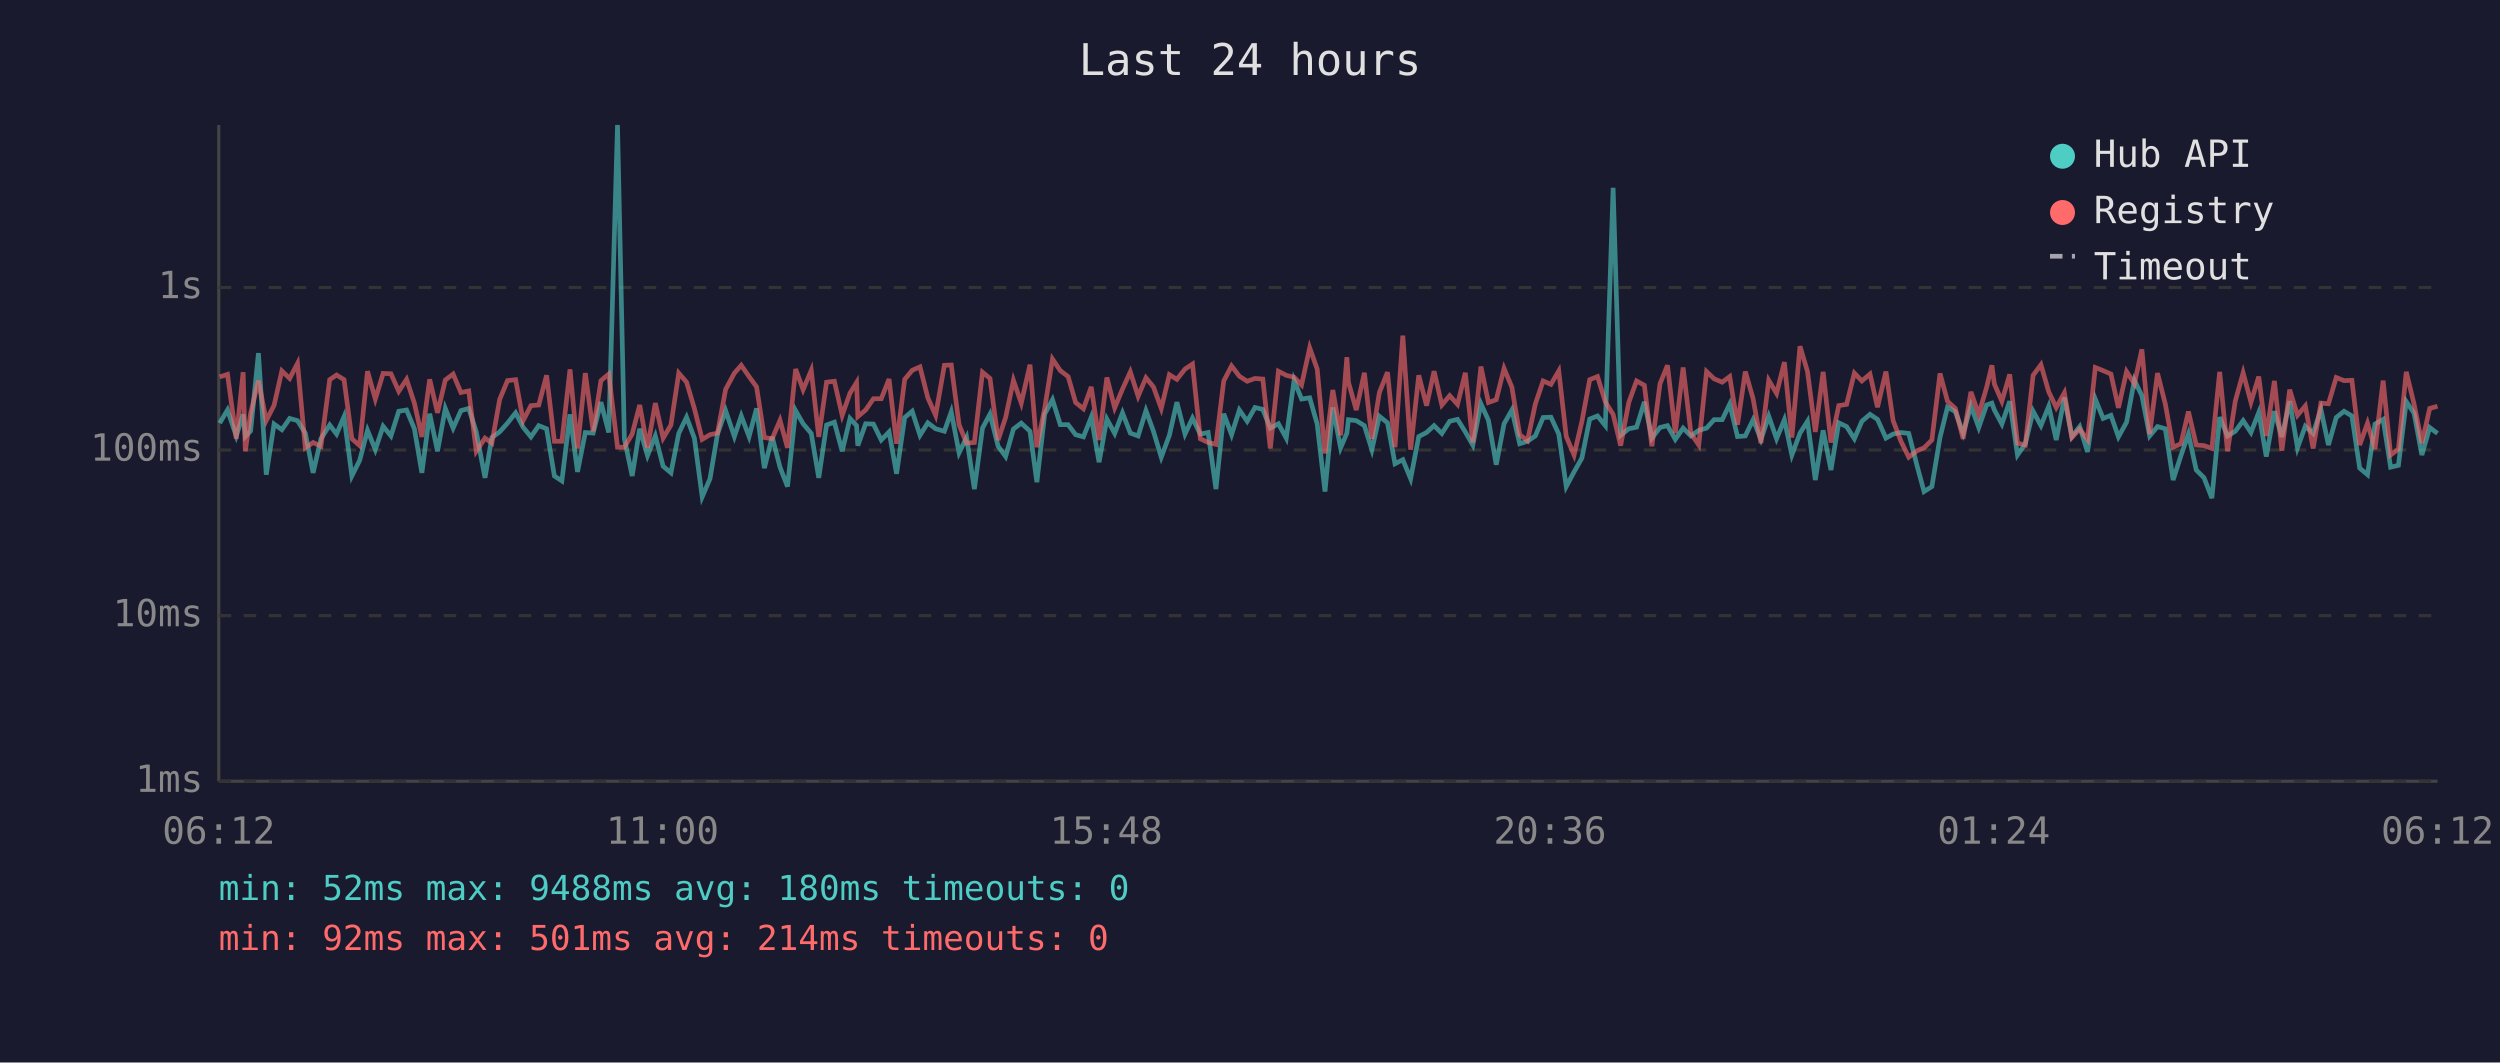
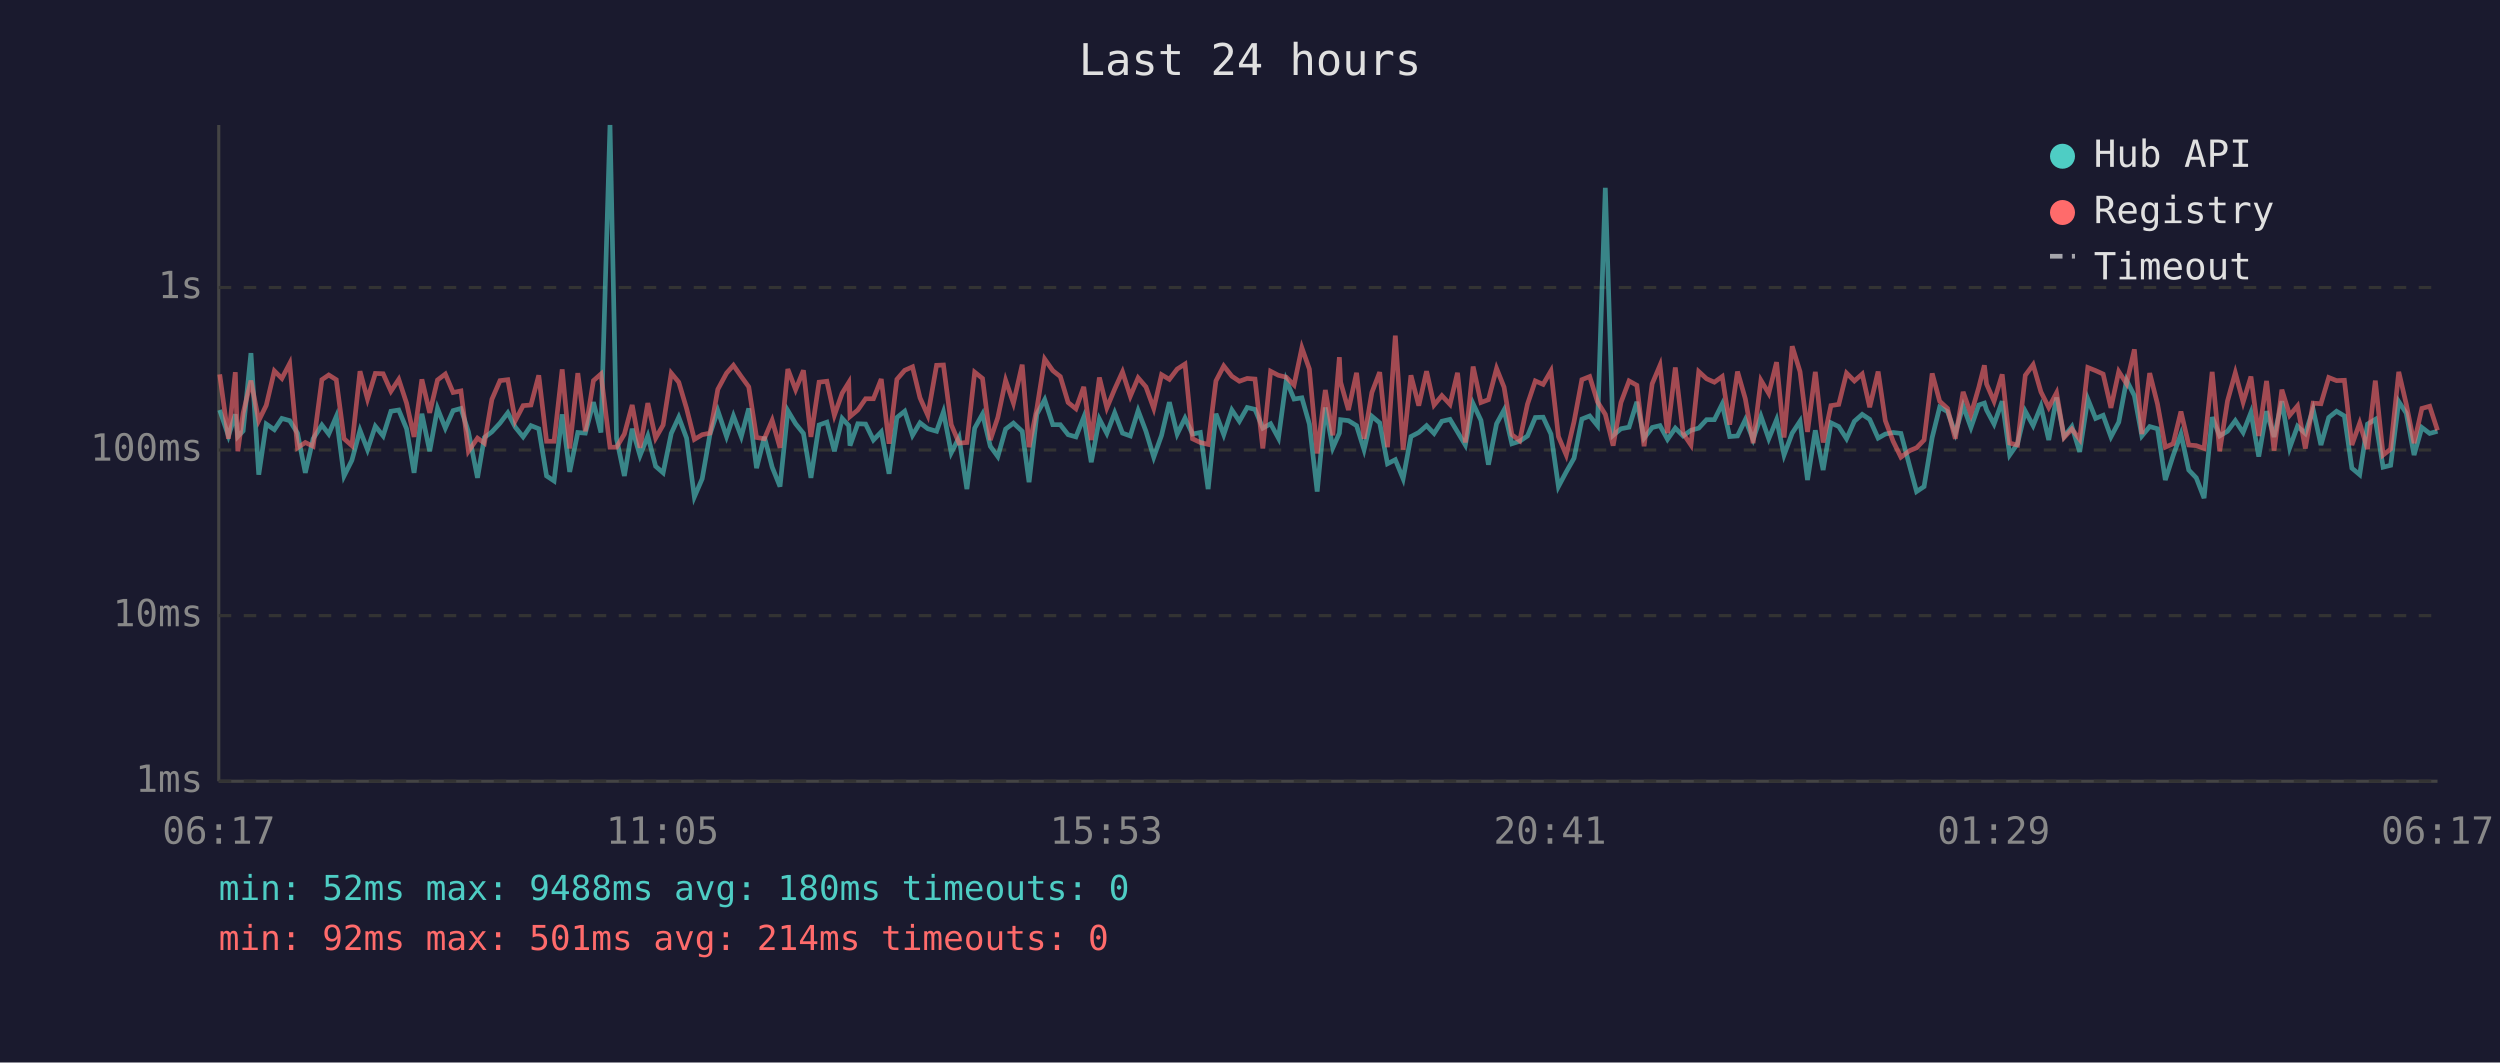
<svg xmlns="http://www.w3.org/2000/svg" viewBox="0 0 800 340" font-family="monospace" font-size="12">
  <rect width="800" height="340" fill="#1a1a2e" />
  <text x="400" y="24" fill="#e0e0e0" font-size="14" text-anchor="middle">Last 24 hours</text>
  <line x1="70" y1="40" x2="70" y2="250" stroke="#444" stroke-width="1" />
  <line x1="70" y1="250" x2="780" y2="250" stroke="#444" stroke-width="1" />
  <line x1="70" y1="250" x2="780" y2="250" stroke="#333" stroke-width="1" stroke-dasharray="4" />
  <text x="65" y="250" fill="#888" text-anchor="end" dominant-baseline="middle">1ms</text>
  <line x1="70" y1="197" x2="780" y2="197" stroke="#333" stroke-width="1" stroke-dasharray="4" />
  <text x="65" y="197" fill="#888" text-anchor="end" dominant-baseline="middle">10ms</text>
  <line x1="70" y1="144" x2="780" y2="144" stroke="#333" stroke-width="1" stroke-dasharray="4" />
  <text x="65" y="144" fill="#888" text-anchor="end" dominant-baseline="middle">100ms</text>
  <line x1="70" y1="92" x2="780" y2="92" stroke="#333" stroke-width="1" stroke-dasharray="4" />
  <text x="65" y="92" fill="#888" text-anchor="end" dominant-baseline="middle">1s</text>
-   <text x="70" y="270" fill="#888" text-anchor="middle">06:12</text>
-   <text x="212" y="270" fill="#888" text-anchor="middle">11:00</text>
-   <text x="354" y="270" fill="#888" text-anchor="middle">15:48</text>
-   <text x="496" y="270" fill="#888" text-anchor="middle">20:36</text>
-   <text x="638" y="270" fill="#888" text-anchor="middle">01:24</text>
-   <text x="780" y="270" fill="#888" text-anchor="middle">06:12</text>
-   <polyline points="70.3,135.4 72.8,131.2 75.6,139.5 77.8,132.6 78.5,139.7 80.2,137.9 82.7,113.0 85.2,151.9 87.7,135.7 90.2,137.5 92.7,133.9 95.2,134.6 97.7,138.6 100.2,151.3 102.7,140.4 105.5,136.0 107.7,138.9 110.1,133.3 112.6,152.3 115.1,147.3 117.6,137.7 120.1,143.9 122.6,136.4 125.1,139.5 127.6,131.6 130.1,131.2 132.6,137.2 135.0,151.3 137.5,132.4 140.0,144.4 142.5,130.7 145.0,137.0 147.5,131.4 150.0,130.7 152.4,138.2 155.2,152.9 157.4,140.0 159.9,138.2 162.4,135.4 165.0,132.1 167.4,136.7 169.9,139.8 172.4,136.2 174.9,137.2 177.4,152.3 179.8,153.9 182.4,132.6 184.8,151.0 187.3,138.4 189.8,138.6 192.3,128.7 194.8,138.4 197.6,40.0 199.8,140.4 202.3,152.3 204.7,137.2 207.2,145.8 209.7,139.5 212.2,149.2 214.7,151.3 217.2,138.7 219.7,133.5 222.2,140.2 224.7,159.0 227.2,153.2 229.6,138.9 232.2,131.4 235.0,139.7 237.2,133.1 239.7,139.7 242.1,130.7 244.6,149.8 247.1,139.8 249.6,149.5 252.0,155.7 254.6,131.4 257.0,135.6 259.6,138.7 262.0,152.9 264.5,136.0 267.0,135.1 269.5,144.4 272.0,133.9 274.1,136.2 274.5,142.6 277.0,135.6 279.5,135.7 282.0,140.8 284.5,138.2 286.9,151.6 289.5,133.6 291.9,131.6 294.4,139.3 296.9,135.3 299.4,137.2 302.2,138.0 304.4,131.8 306.9,144.9 309.3,140.0 311.8,156.5 314.4,137.0 316.8,132.5 319.4,142.8 321.8,146.1 324.3,137.3 326.8,135.4 329.6,138.0 331.8,154.3 334.3,132.5 336.8,127.9 339.3,135.9 341.8,135.9 344.2,139.1 346.7,139.8 349.2,133.5 351.7,147.9 354.2,134.1 356.7,138.7 359.2,132.1 361.7,138.6 364.2,139.5 366.7,131.4 369.1,138.0 371.6,146.3 374.2,139.3 376.6,128.7 379.2,138.9 381.6,133.8 384.1,138.9 386.6,138.4 389.1,156.5 391.6,132.4 394.1,139.1 396.6,131.2 399.1,134.8 401.6,130.4 404.1,131.0 406.5,137.0 409.1,135.6 411.6,140.2 414.1,121.7 416.5,127.7 419.1,127.3 421.5,135.7 424.0,157.3 426.5,130.4 429.0,143.3 431.0,138.6 431.5,134.3 434.0,134.6 436.6,136.2 439.0,143.9 441.4,133.2 444.0,135.3 446.4,148.4 448.9,147.1 451.4,153.2 454.0,139.7 456.5,138.4 458.9,136.2 461.4,138.7 463.9,134.8 466.4,134.2 468.9,138.2 471.3,142.4 473.9,129.2 476.3,134.5 478.8,148.7 481.3,135.6 483.8,131.2 486.3,142.0 488.8,141.2 491.3,139.5 493.8,133.6 496.3,133.5 498.8,138.9 501.2,155.7 503.7,151.0 506.2,146.6 508.7,134.1 511.2,133.1 513.7,136.2 516.2,60.1 518.6,139.3 521.2,137.2 523.7,136.7 526.2,128.6 528.6,140.2 531.2,136.8 533.6,136.2 536.1,140.6 538.6,137.0 541.1,139.5 543.6,137.7 546.1,137.0 548.5,134.3 551.1,134.3 553.5,129.3 556.0,139.7 558.5,139.5 561.0,134.3 563.5,140.6 566.0,133.2 568.5,140.4 571.0,134.3 573.4,145.6 576.0,138.6 578.4,134.8 580.9,153.6 583.4,137.7 585.9,150.4 588.4,135.3 590.9,136.5 593.4,140.4 595.8,134.8 598.4,132.6 600.8,134.2 603.5,140.2 605.8,138.9 608.3,138.4 610.8,138.7 613.5,149.2 615.7,157.3 618.2,155.7 620.8,140.0 623.2,130.3 625.7,131.7 628.2,138.7 630.7,129.9 633.2,136.8 635.7,129.6 637.4,129.0 638.2,131.2 640.6,135.7 643.1,128.4 645.6,145.6 648.1,142.0 650.6,131.6 653.1,136.2 655.6,130.0 658.0,140.8 660.6,127.2 663.0,139.7 665.5,136.5 668.0,144.6 670.5,127.7 673.0,133.9 675.5,132.9 677.9,139.8 680.5,135.1 683.0,121.7 685.4,126.6 687.9,139.5 690.4,136.5 692.9,137.2 695.4,153.6 697.9,145.8 700.3,138.9 702.8,150.4 705.3,152.9 707.8,159.4 710.3,133.5 712.8,139.5 715.3,138.0 717.8,134.6 720.3,138.4 722.8,132.0 725.2,146.1 727.8,131.6 730.2,139.8 732.7,128.4 735.2,143.3 737.7,136.4 740.2,138.7 742.7,131.0 745.1,142.4 747.6,133.6 750.1,131.6 752.6,133.1 755.1,149.8 757.6,151.9 760.0,135.7 762.6,134.2 765.0,149.5 767.5,148.9 770.0,128.5 772.5,132.2 775.0,145.6 777.5,136.8 780.0,138.7" fill="none" stroke="#4ecdc4" stroke-width="1.5" opacity="0.6" />
-   <polyline points="70.3,120.6 72.8,119.8 75.6,140.4 77.8,119.1 78.5,144.4 80.2,132.2 82.7,121.8 85.2,134.6 87.7,129.7 90.2,118.7 92.7,121.1 95.2,116.3 97.7,143.3 100.2,141.6 102.7,142.8 105.5,121.5 107.7,120.0 110.1,121.5 112.6,140.4 115.1,142.6 117.6,118.8 120.1,127.7 122.6,119.5 125.1,119.6 127.6,125.2 130.1,121.4 132.6,129.0 135.0,139.8 137.5,121.4 140.0,132.1 142.5,121.6 145.0,119.7 147.5,125.6 150.0,125.1 152.4,144.4 155.2,140.2 157.4,141.8 159.9,127.8 162.4,121.8 165.0,121.5 167.4,134.6 169.9,129.8 172.4,129.6 174.9,120.1 177.4,141.2 179.8,141.2 182.4,118.2 184.8,143.5 187.3,119.4 189.8,138.0 192.3,121.8 194.8,119.7 197.6,143.1 199.8,143.1 202.3,138.9 204.7,129.6 207.2,143.3 209.7,129.0 212.2,140.2 214.7,136.0 217.2,119.4 219.7,122.3 222.2,130.7 224.7,140.6 227.2,139.1 229.6,138.6 232.2,124.6 235.0,119.4 237.2,116.9 239.7,120.5 242.1,123.8 244.6,140.0 247.1,140.4 249.6,134.5 252.0,143.3 254.6,118.1 257.0,124.7 259.6,118.5 262.0,139.8 264.5,122.3 267.0,122.0 269.5,132.9 272.0,125.8 274.1,122.4 274.5,133.3 277.0,131.2 279.5,127.6 282.0,127.6 284.5,121.3 286.9,142.0 289.5,121.4 291.9,118.5 294.4,117.4 296.9,127.3 299.4,132.9 302.2,116.9 304.4,116.8 306.9,135.9 309.3,141.8 311.8,141.6 314.4,119.1 316.8,121.1 319.4,140.8 321.8,133.6 324.3,121.7 326.8,129.0 329.6,116.7 331.8,143.1 334.3,130.7 336.8,114.9 339.3,118.6 341.8,120.5 344.2,128.8 346.7,130.8 349.2,123.8 351.7,140.8 354.2,120.8 356.7,130.5 359.2,124.5 361.7,119.0 364.2,126.8 366.7,120.9 369.1,123.8 371.6,130.7 374.2,119.9 376.6,121.4 379.2,118.1 381.6,116.5 384.1,140.4 386.6,141.6 389.1,142.2 391.6,121.9 394.1,117.1 396.6,120.4 399.1,122.0 401.6,121.1 404.1,121.3 406.5,143.5 409.1,118.8 411.6,120.1 414.1,120.7 416.5,123.2 419.1,111.3 421.5,118.1 424.0,145.1 426.5,124.8 429.0,139.3 431.0,114.3 431.5,122.3 434.0,131.2 436.6,119.3 439.0,140.4 441.4,125.6 444.0,119.1 446.4,143.1 448.9,107.4 451.4,143.9 454.0,120.1 456.5,129.8 458.9,118.8 461.4,129.6 463.9,126.6 466.4,129.4 468.9,119.3 471.3,141.6 473.9,117.3 476.3,128.8 478.8,127.9 481.3,117.9 483.8,123.9 486.3,139.1 488.8,141.0 491.3,129.3 493.8,121.9 496.3,123.0 498.8,118.7 501.2,139.7 503.7,145.6 506.2,134.9 508.7,121.5 511.2,120.5 513.7,128.6 516.2,132.6 518.6,142.6 521.2,128.8 523.7,121.9 526.2,123.3 528.6,142.8 531.2,122.8 533.6,116.9 536.1,138.6 538.6,117.6 541.1,138.7 543.6,142.4 546.1,118.9 548.5,121.2 551.1,122.3 553.5,120.5 556.0,135.9 558.5,118.9 561.0,127.6 563.5,141.8 566.0,121.7 568.5,125.9 571.0,115.9 573.4,140.0 576.0,110.8 578.4,118.9 580.9,138.2 583.4,119.0 585.9,141.6 588.4,129.8 590.9,129.4 593.4,119.4 595.8,121.9 598.4,119.7 600.8,130.3 603.5,118.9 605.8,134.6 608.3,141.2 610.8,146.3 613.5,144.2 615.7,143.3 618.2,140.8 620.8,119.5 623.2,128.4 625.7,130.7 628.2,140.4 630.7,125.4 633.2,132.6 635.7,124.0 637.4,116.9 638.2,122.9 640.6,128.4 643.1,119.8 645.6,141.8 648.1,142.4 650.6,120.1 653.1,116.7 655.6,125.4 658.0,130.4 660.6,125.7 663.0,140.0 665.5,137.3 668.0,140.6 670.5,117.6 673.0,118.6 675.5,119.7 677.9,130.5 680.5,118.9 683.0,122.8 685.4,111.8 687.9,138.9 690.4,119.4 692.9,129.3 695.4,143.1 697.9,142.0 700.3,131.7 702.8,142.4 705.3,142.6 707.8,143.5 710.3,119.0 712.8,144.4 715.3,128.3 717.8,119.3 720.3,128.7 722.8,120.5 725.2,139.5 727.8,121.9 730.2,144.2 732.7,124.7 735.2,132.9 737.7,129.9 740.2,143.5 742.7,129.0 745.1,129.2 747.6,120.8 750.1,121.8 752.6,121.7 755.1,142.4 757.6,135.4 760.0,143.7 762.6,121.8 765.0,145.6 767.5,143.7 770.0,119.0 772.5,129.3 775.0,141.8 777.5,130.7 780.0,130.0" fill="none" stroke="#ff6b6b" stroke-width="1.5" opacity="0.6" />
+   <text x="70" y="270" fill="#888" text-anchor="middle">06:17</text>
+   <text x="212" y="270" fill="#888" text-anchor="middle">11:05</text>
+   <text x="354" y="270" fill="#888" text-anchor="middle">15:53</text>
+   <text x="496" y="270" fill="#888" text-anchor="middle">20:41</text>
+   <text x="638" y="270" fill="#888" text-anchor="middle">01:29</text>
+   <text x="780" y="270" fill="#888" text-anchor="middle">06:17</text>
+   <polyline points="70.3,131.2 73.1,139.5 75.3,132.6 76.1,139.7 77.8,137.9 80.3,113.0 82.8,151.9 85.2,135.7 87.8,137.5 90.2,133.9 92.7,134.6 95.2,138.6 97.7,151.3 100.2,140.4 103.0,136.0 105.2,138.9 107.6,133.3 110.1,152.3 112.6,147.3 115.2,137.7 117.6,143.9 120.1,136.4 122.6,139.5 125.1,131.6 127.6,131.2 130.1,137.2 132.5,151.3 135.0,132.4 137.5,144.4 140.0,130.7 142.5,137.0 145.0,131.4 147.5,130.7 149.9,138.2 152.8,152.9 155.0,140.0 157.4,138.2 160.0,135.4 162.5,132.1 164.9,136.7 167.4,139.8 169.9,136.2 172.4,137.2 174.9,152.3 177.3,153.9 179.9,132.6 182.3,151.0 184.9,138.4 187.3,138.6 189.9,128.7 192.3,138.4 195.2,40.0 197.3,140.4 199.8,152.3 202.3,137.2 204.8,145.8 207.3,139.5 209.8,149.2 212.2,151.3 214.8,138.7 217.2,133.5 219.7,140.2 222.2,159.0 224.7,153.2 227.2,138.9 229.7,131.4 232.5,139.7 234.7,133.1 237.2,139.7 239.6,130.7 242.1,149.8 244.6,139.8 247.1,149.5 249.6,155.7 252.1,131.4 254.6,135.6 257.1,138.7 259.5,152.9 262.1,136.0 264.6,135.1 267.0,144.4 269.5,133.9 271.6,136.2 272.0,142.6 274.5,135.6 277.0,135.7 279.5,140.8 282.0,138.2 284.5,151.6 287.0,133.6 289.5,131.6 292.0,139.3 294.4,135.3 296.9,137.2 299.7,138.0 301.9,131.8 304.4,144.9 306.9,140.0 309.4,156.5 311.9,137.0 314.4,132.5 316.9,142.8 319.3,146.1 321.8,137.3 324.3,135.4 327.1,138.0 329.3,154.3 331.8,132.5 334.3,127.9 336.9,135.9 339.3,135.9 341.8,139.1 344.3,139.8 346.8,133.5 349.2,147.9 351.8,134.1 354.2,138.7 356.7,132.1 359.2,138.6 361.7,139.5 364.2,131.4 366.7,138.0 369.2,146.3 371.7,139.3 374.2,128.7 376.7,138.9 379.2,133.8 381.6,138.9 384.1,138.4 386.6,156.5 389.1,132.4 391.6,139.1 394.2,131.2 396.6,134.8 399.1,130.4 401.6,131.0 404.1,137.0 406.6,135.6 409.1,140.2 411.6,121.7 414.1,127.7 416.6,127.3 419.0,135.7 421.5,157.3 424.1,130.4 426.5,143.3 428.6,138.6 429.0,134.3 431.5,134.6 434.1,136.2 436.5,143.9 439.0,133.2 441.5,135.3 444.0,148.4 446.5,147.1 449.0,153.2 451.5,139.7 454.0,138.4 456.5,136.2 458.9,138.7 461.4,134.8 464.0,134.2 466.4,138.2 468.9,142.4 471.4,129.2 473.9,134.5 476.3,148.7 478.9,135.6 481.3,131.2 483.8,142.0 486.3,141.2 488.8,139.5 491.3,133.6 493.8,133.5 496.3,138.9 498.7,155.7 501.2,151.0 503.7,146.6 506.2,134.1 508.7,133.1 511.2,136.2 513.7,60.1 516.2,139.3 518.7,137.2 521.3,136.7 523.8,128.6 526.1,140.2 528.7,136.8 531.2,136.2 533.6,140.6 536.1,137.0 538.6,139.5 541.1,137.7 543.6,137.0 546.1,134.3 548.6,134.3 551.1,129.3 553.5,139.7 556.0,139.5 558.5,134.3 561.0,140.6 563.5,133.2 566.0,140.4 568.5,134.3 570.9,145.6 573.5,138.6 576.0,134.8 578.4,153.6 580.9,137.7 583.4,150.4 585.9,135.3 588.4,136.5 590.9,140.4 593.4,134.8 595.9,132.6 598.3,134.2 601.0,140.2 603.3,138.9 605.8,138.4 608.3,138.7 611.1,149.2 613.3,157.3 615.7,155.7 618.3,140.0 620.7,130.3 623.2,131.7 625.7,138.7 628.2,129.9 630.7,136.8 633.2,129.6 635.0,129.0 635.7,131.2 638.1,135.7 640.7,128.4 643.1,145.6 645.6,142.0 648.1,131.6 650.6,136.2 653.1,130.0 655.6,140.8 658.1,127.2 660.5,139.7 663.0,136.5 665.5,144.6 668.1,127.7 670.6,133.9 673.0,132.9 675.5,139.8 678.0,135.1 680.5,121.7 683.0,126.6 685.4,139.5 687.9,136.5 690.4,137.2 692.9,153.6 695.4,145.8 697.9,138.9 700.4,150.4 702.8,152.9 705.3,159.4 707.9,133.5 710.3,139.5 712.8,138.0 715.3,134.6 717.8,138.4 720.3,132.0 722.8,146.1 725.3,131.6 727.7,139.8 730.2,128.4 732.7,143.3 735.2,136.4 737.7,138.7 740.2,131.0 742.7,142.4 745.2,133.6 747.7,131.6 750.2,133.1 752.6,149.8 755.1,151.9 757.6,135.7 760.1,134.2 762.6,149.5 765.0,148.9 767.6,128.5 770.0,132.2 772.5,145.6 775.0,136.8 777.5,138.7 780.0,138.0" fill="none" stroke="#4ecdc4" stroke-width="1.5" opacity="0.6" />
+   <polyline points="70.3,119.8 73.1,140.4 75.3,119.1 76.1,144.4 77.8,132.2 80.3,121.8 82.8,134.6 85.2,129.7 87.8,118.7 90.2,121.1 92.7,116.3 95.2,143.3 97.7,141.6 100.2,142.8 103.0,121.5 105.2,120.0 107.6,121.5 110.1,140.4 112.6,142.6 115.2,118.8 117.6,127.7 120.1,119.5 122.6,119.6 125.1,125.2 127.6,121.4 130.1,129.0 132.5,139.8 135.0,121.4 137.5,132.1 140.0,121.6 142.5,119.7 145.0,125.6 147.5,125.1 149.9,144.4 152.8,140.2 155.0,141.8 157.4,127.8 160.0,121.8 162.5,121.5 164.9,134.6 167.4,129.8 169.9,129.6 172.4,120.1 174.9,141.2 177.3,141.2 179.9,118.2 182.3,143.5 184.9,119.4 187.3,138.0 189.9,121.8 192.3,119.7 195.2,143.1 197.3,143.1 199.8,138.9 202.3,129.6 204.8,143.3 207.3,129.0 209.8,140.2 212.2,136.0 214.8,119.4 217.2,122.3 219.7,130.7 222.2,140.6 224.7,139.1 227.2,138.6 229.7,124.6 232.5,119.4 234.7,116.9 237.2,120.5 239.6,123.8 242.1,140.0 244.6,140.4 247.1,134.5 249.6,143.3 252.1,118.1 254.6,124.7 257.1,118.5 259.5,139.8 262.1,122.3 264.6,122.0 267.0,132.9 269.5,125.8 271.6,122.4 272.0,133.3 274.5,131.2 277.0,127.6 279.5,127.6 282.0,121.3 284.5,142.0 287.0,121.4 289.5,118.5 292.0,117.4 294.4,127.3 296.9,132.9 299.7,116.9 301.9,116.8 304.4,135.9 306.9,141.8 309.4,141.6 311.9,119.1 314.4,121.1 316.9,140.8 319.3,133.6 321.8,121.7 324.3,129.0 327.1,116.7 329.3,143.1 331.8,130.7 334.3,114.9 336.9,118.6 339.3,120.5 341.8,128.8 344.3,130.8 346.8,123.8 349.2,140.8 351.8,120.8 354.2,130.5 356.7,124.5 359.2,119.0 361.7,126.8 364.2,120.9 366.7,123.8 369.2,130.7 371.7,119.9 374.2,121.4 376.7,118.1 379.2,116.5 381.6,140.4 384.1,141.6 386.6,142.2 389.1,121.9 391.6,117.1 394.2,120.4 396.6,122.0 399.1,121.1 401.6,121.3 404.1,143.5 406.6,118.8 409.1,120.1 411.6,120.7 414.1,123.2 416.6,111.3 419.0,118.1 421.5,145.1 424.1,124.8 426.5,139.3 428.6,114.3 429.0,122.3 431.5,131.2 434.1,119.3 436.5,140.4 439.0,125.6 441.5,119.1 444.0,143.1 446.5,107.4 449.0,143.9 451.5,120.1 454.0,129.8 456.5,118.8 458.9,129.6 461.4,126.6 464.0,129.4 466.4,119.3 468.9,141.6 471.4,117.3 473.9,128.8 476.3,127.9 478.9,117.9 481.3,123.9 483.8,139.1 486.3,141.0 488.8,129.3 491.3,121.9 493.8,123.0 496.3,118.7 498.7,139.7 501.2,145.6 503.7,134.9 506.2,121.5 508.7,120.5 511.2,128.6 513.7,132.6 516.2,142.6 518.7,128.8 521.3,121.9 523.8,123.3 526.1,142.8 528.7,122.8 531.2,116.9 533.6,138.6 536.1,117.6 538.6,138.7 541.1,142.4 543.6,118.9 546.1,121.2 548.6,122.3 551.1,120.5 553.5,135.9 556.0,118.9 558.5,127.6 561.0,141.8 563.5,121.7 566.0,125.9 568.5,115.9 570.9,140.0 573.5,110.8 576.0,118.9 578.4,138.2 580.9,119.0 583.4,141.6 585.9,129.8 588.4,129.4 590.9,119.4 593.4,121.9 595.9,119.7 598.3,130.3 601.0,118.9 603.3,134.6 605.8,141.2 608.3,146.3 611.1,144.2 613.3,143.3 615.7,140.8 618.3,119.5 620.7,128.4 623.2,130.7 625.7,140.4 628.2,125.4 630.7,132.6 633.2,124.0 635.0,116.9 635.7,122.9 638.1,128.4 640.7,119.8 643.1,141.8 645.6,142.4 648.1,120.1 650.6,116.7 653.1,125.4 655.6,130.4 658.1,125.7 660.5,140.0 663.0,137.3 665.5,140.6 668.1,117.6 670.6,118.6 673.0,119.7 675.5,130.5 678.0,118.9 680.5,122.8 683.0,111.8 685.4,138.9 687.9,119.4 690.4,129.3 692.9,143.1 695.4,142.0 697.9,131.7 700.4,142.4 702.8,142.6 705.3,143.5 707.9,119.0 710.3,144.4 712.8,128.3 715.3,119.3 717.8,128.7 720.3,120.5 722.8,139.5 725.3,121.9 727.7,144.2 730.2,124.7 732.7,132.9 735.2,129.9 737.7,143.5 740.2,129.0 742.7,129.2 745.2,120.8 747.7,121.8 750.2,121.7 752.6,142.4 755.1,135.4 757.6,143.7 760.1,121.8 762.6,145.6 765.0,143.7 767.6,119.0 770.0,129.3 772.5,141.8 775.0,130.7 777.5,130.0 780.0,137.7" fill="none" stroke="#ff6b6b" stroke-width="1.5" opacity="0.6" />
  <circle cx="660" cy="50" r="4" fill="#4ecdc4" />
  <text x="670" y="50" fill="#e0e0e0" dominant-baseline="middle">Hub API</text>
  <circle cx="660" cy="68" r="4" fill="#ff6b6b" />
  <text x="670" y="68" fill="#e0e0e0" dominant-baseline="middle">Registry</text>
  <line x1="656" y1="82" x2="664" y2="82" stroke="#e0e0e0" stroke-width="1.5" stroke-dasharray="4,3" opacity="0.7" />
  <text x="670" y="86" fill="#e0e0e0" dominant-baseline="middle">Timeout</text>
  <text x="70" y="288" fill="#4ecdc4" font-size="11">min: 52ms  max: 9488ms  avg: 180ms  timeouts: 0</text>
  <text x="70" y="304" fill="#ff6b6b" font-size="11">min: 92ms  max: 501ms  avg: 214ms  timeouts: 0</text>
</svg>
